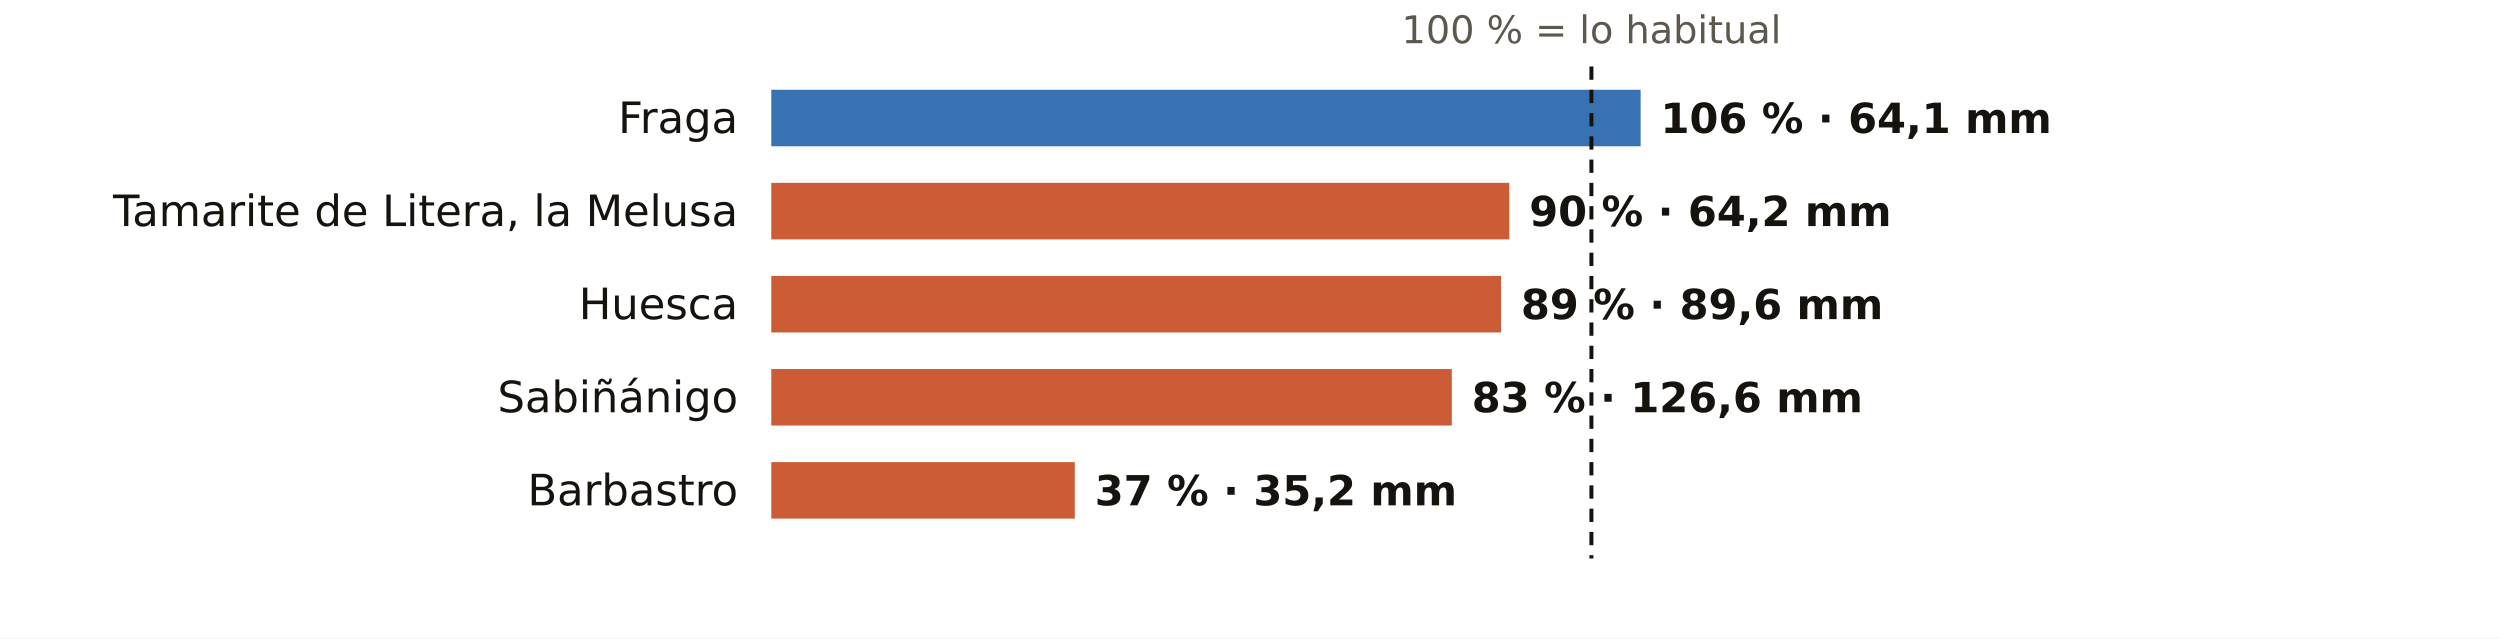
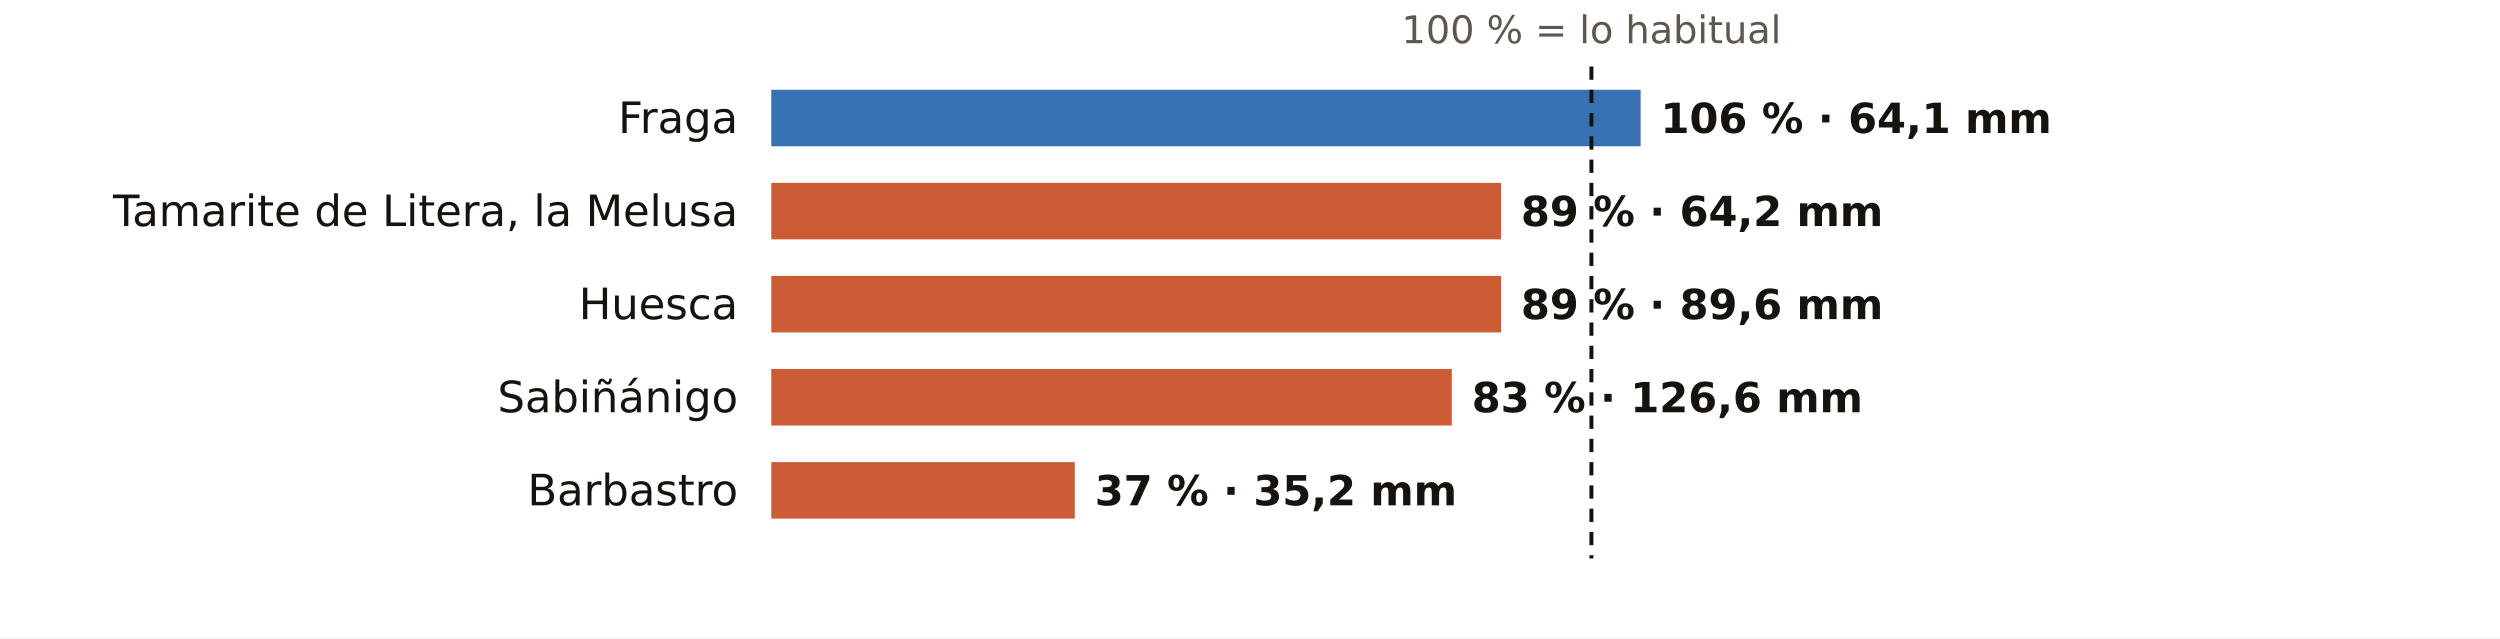
<svg xmlns="http://www.w3.org/2000/svg" viewBox="0 0 752 192" width="752" height="192" role="img" aria-label="El otoño en los pluviómetros de AEMET de Huesca: % de lo habitual">
  <rect width="752" height="192" fill="#FFFFFF" />
  <text x="478.7" y="13.0" font-size="11.5" fill="#5E574E" text-anchor="middle" font-weight="400" font-family="Public Sans, DejaVu Sans, Arial, sans-serif">100 % = lo habitual</text>
  <text x="222.0" y="40.0" font-size="13" fill="#16130F" text-anchor="end" font-weight="500" font-family="Public Sans, DejaVu Sans, Arial, sans-serif">Fraga</text>
  <rect x="232" y="27" width="261.5" height="17" fill="#1F5FA8" opacity="0.88" />
  <text x="499.5" y="40.0" font-size="12.5" fill="#16130F" text-anchor="start" font-weight="600" font-family="Public Sans, DejaVu Sans, Arial, sans-serif">106 % · 64,1 mm</text>
  <text x="222.0" y="68.0" font-size="13" fill="#16130F" text-anchor="end" font-weight="500" font-family="Public Sans, DejaVu Sans, Arial, sans-serif">Tamarite de Litera, la Melusa</text>
-   <rect x="232" y="55" width="222.0" height="17" fill="#C4461A" opacity="0.88" />
-   <text x="460.0" y="68.0" font-size="12.5" fill="#16130F" text-anchor="start" font-weight="600" font-family="Public Sans, DejaVu Sans, Arial, sans-serif">90 % · 64,2 mm</text>
+   <rect x="232" y="55" width="219.5" height="17" fill="#C4461A" opacity="0.88" />
+   <text x="457.5" y="68.0" font-size="12.5" fill="#16130F" text-anchor="start" font-weight="600" font-family="Public Sans, DejaVu Sans, Arial, sans-serif">89 % · 64,2 mm</text>
  <text x="222.0" y="96.0" font-size="13" fill="#16130F" text-anchor="end" font-weight="500" font-family="Public Sans, DejaVu Sans, Arial, sans-serif">Huesca</text>
  <rect x="232" y="83" width="219.5" height="17" fill="#C4461A" opacity="0.88" />
  <text x="457.5" y="96.0" font-size="12.5" fill="#16130F" text-anchor="start" font-weight="600" font-family="Public Sans, DejaVu Sans, Arial, sans-serif">89 % · 89,6 mm</text>
  <text x="222.0" y="124.0" font-size="13" fill="#16130F" text-anchor="end" font-weight="500" font-family="Public Sans, DejaVu Sans, Arial, sans-serif">Sabiñánigo</text>
  <rect x="232" y="111" width="204.7" height="17" fill="#C4461A" opacity="0.88" />
  <text x="442.7" y="124.0" font-size="12.5" fill="#16130F" text-anchor="start" font-weight="600" font-family="Public Sans, DejaVu Sans, Arial, sans-serif">83 % · 126,6 mm</text>
  <text x="222.0" y="152.0" font-size="13" fill="#16130F" text-anchor="end" font-weight="500" font-family="Public Sans, DejaVu Sans, Arial, sans-serif">Barbastro</text>
  <rect x="232" y="139" width="91.3" height="17" fill="#C4461A" opacity="0.88" />
  <text x="329.3" y="152.0" font-size="12.5" fill="#16130F" text-anchor="start" font-weight="600" font-family="Public Sans, DejaVu Sans, Arial, sans-serif">37 % · 35,2 mm</text>
  <line x1="478.7" x2="478.7" y1="20" y2="168" stroke="#16130F" stroke-width="1.2" stroke-dasharray="4 3" />
</svg>
